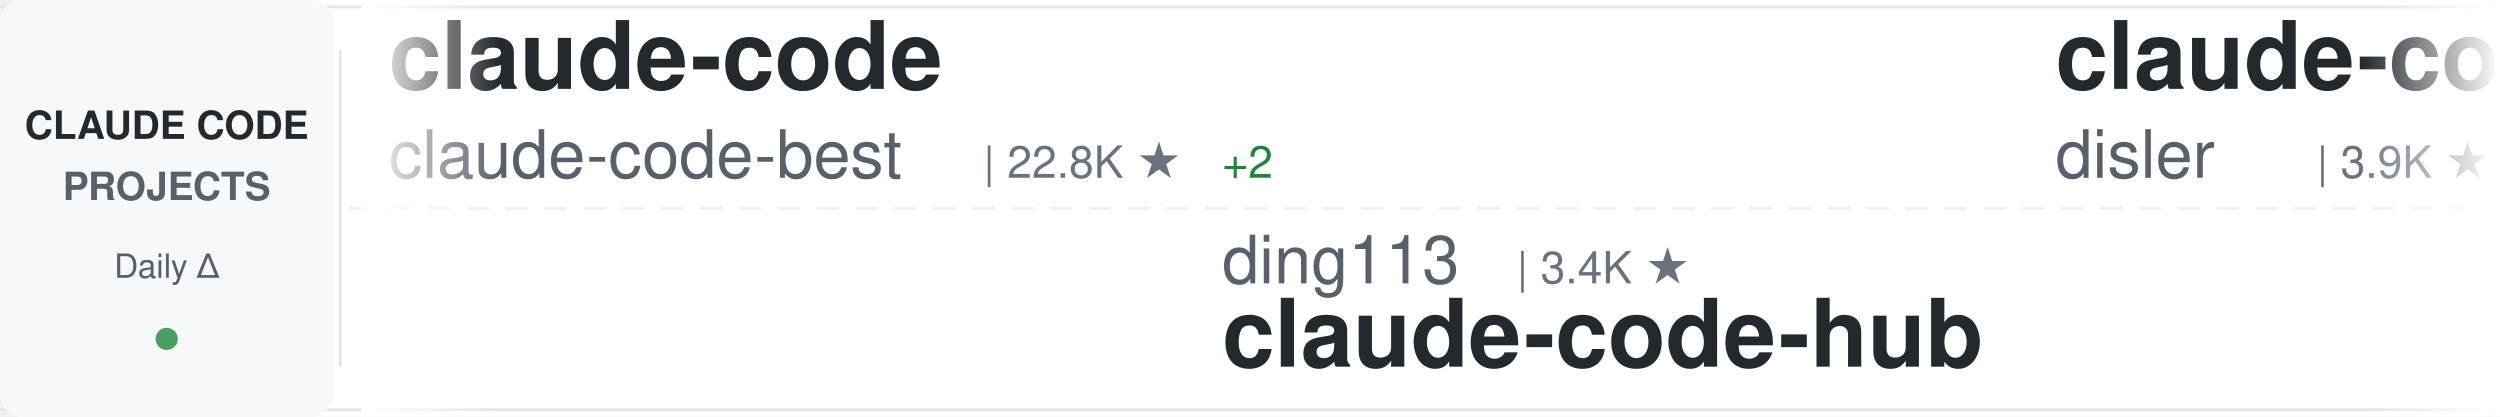
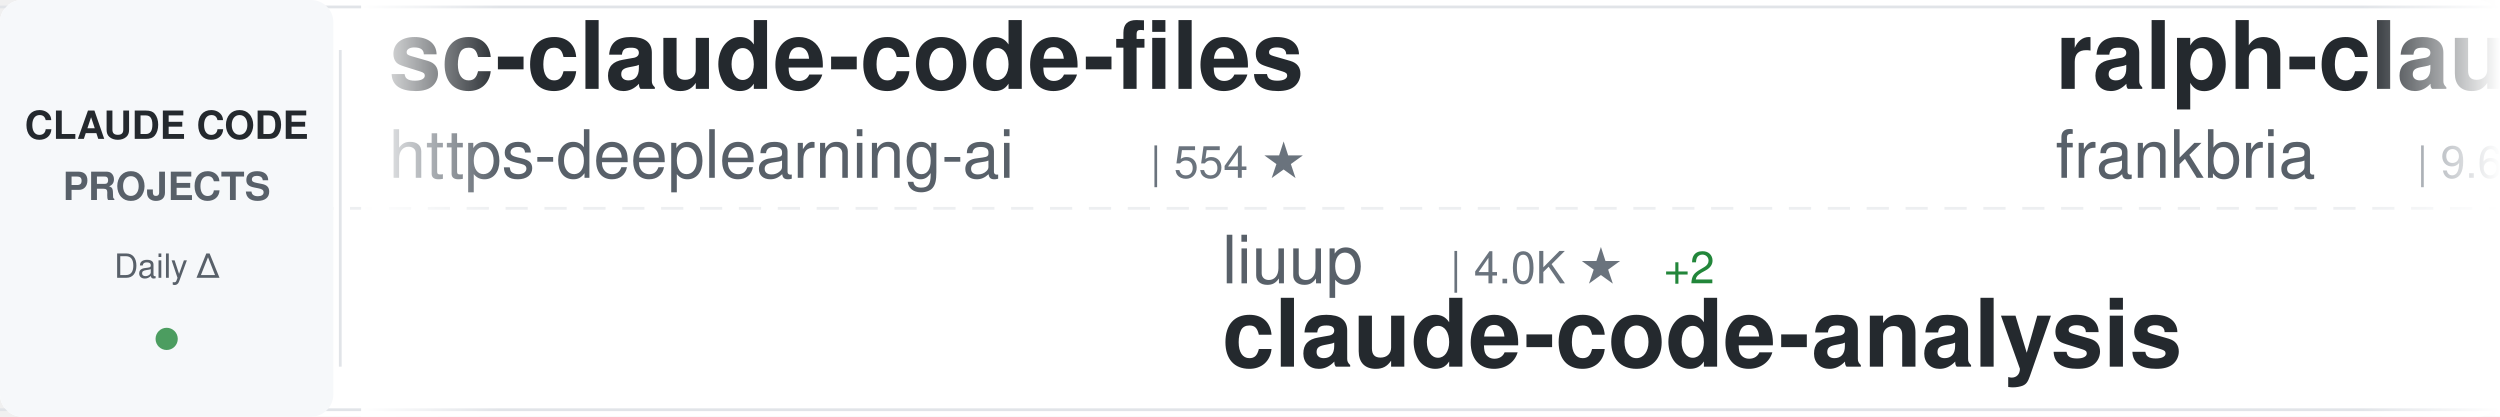
<svg xmlns="http://www.w3.org/2000/svg" width="900" height="150">
  <defs>
    <linearGradient id="awesomeLeftFade" x1="0%" y1="0%" x2="100%" y2="0%">
      <stop offset="0%" style="stop-color:#ffffff;stop-opacity:1" />
      <stop offset="100%" style="stop-color:#ffffff;stop-opacity:0" />
    </linearGradient>
    <linearGradient id="awesomeRightFade" x1="0%" y1="0%" x2="100%" y2="0%">
      <stop offset="0%" style="stop-color:#ffffff;stop-opacity:0" />
      <stop offset="100%" style="stop-color:#ffffff;stop-opacity:1" />
    </linearGradient>
  </defs>
  <rect width="900" height="150" fill="#ffffff" rx="8" />
  <rect x="0" y="2" width="900" height="1" fill="#e1e4e8" />
  <rect x="0" y="147" width="900" height="1" fill="#e1e4e8" />
  <line x1="0" y1="75" x2="900" y2="75" stroke="#e1e4e8" stroke-width="1" stroke-dasharray="8 6" opacity="0.6" />
  <rect x="0" y="0" width="120" height="150" fill="#f6f8fa" rx="8" />
  <text x="60" y="50" font-family="-apple-system, BlinkMacSystemFont, 'Segoe UI', Helvetica, Arial, sans-serif" font-size="14" font-weight="600" fill="#24292e" text-anchor="middle">CLAUDE CODE</text>
  <text x="60" y="72" font-family="-apple-system, BlinkMacSystemFont, 'Segoe UI', Helvetica, Arial, sans-serif" font-size="14" font-weight="600" fill="#586069" text-anchor="middle">PROJECTS</text>
  <text x="60" y="100" font-family="-apple-system, BlinkMacSystemFont, 'Segoe UI', Helvetica, Arial, sans-serif" font-size="12" font-weight="500" fill="#586069" text-anchor="middle">Daily Δ</text>
  <circle cx="60" cy="122" r="4" fill="#22863a" opacity="0.8" />
  <rect x="122" y="18" width="1" height="114" fill="#e1e4e8" />
  <clipPath id="awesomeTickerClip">
    <rect x="130" y="0" width="770" height="150" />
  </clipPath>
  <g clip-path="url(#awesomeTickerClip)">
    <g id="awesomeTickerItems">
      <animateTransform attributeName="transform" attributeType="XML" type="translate" from="0 0" to="-3000 0" dur="54s" repeatCount="indefinite" />
      <g transform="translate(0, 0)">
-         <text x="140" y="32" font-family="-apple-system, BlinkMacSystemFont, 'Segoe UI', Helvetica, Arial, sans-serif" font-size="34" font-weight="600" fill="#24292e">claude-code</text>
-         <text x="140" y="64" font-family="-apple-system, BlinkMacSystemFont, 'Segoe UI', Helvetica, Arial, sans-serif" font-size="24" font-weight="400" fill="#586069">claude-code-best</text>
-         <text x="354" y="64" font-family="-apple-system, BlinkMacSystemFont, 'Segoe UI', Helvetica, Arial, sans-serif" font-size="16" font-weight="500" fill="#6a737d">| 22.8K ★</text>
-         <text x="440" y="64" font-family="-apple-system, BlinkMacSystemFont, 'Segoe UI', Helvetica, Arial, sans-serif" font-size="16" font-weight="500" fill="#22863a"> +2</text>
+         <text x="140" y="32" font-family="-apple-system, BlinkMacSystemFont, 'Segoe UI', Helvetica, Arial, sans-serif" font-size="34" font-weight="600" fill="#24292e">sc-claude-code-files</text>
+         <text x="140" y="64" font-family="-apple-system, BlinkMacSystemFont, 'Segoe UI', Helvetica, Arial, sans-serif" font-size="24" font-weight="400" fill="#586069">https-deeplearning-ai</text>
+         <text x="414" y="64" font-family="-apple-system, BlinkMacSystemFont, 'Segoe UI', Helvetica, Arial, sans-serif" font-size="16" font-weight="500" fill="#6a737d">| 554 ★</text>
      </g>
      <g transform="translate(300, 0)">
-         <text x="140" y="102" font-family="-apple-system, BlinkMacSystemFont, 'Segoe UI', Helvetica, Arial, sans-serif" font-size="24" font-weight="400" fill="#586069">ding113</text>
-         <text x="246" y="102" font-family="-apple-system, BlinkMacSystemFont, 'Segoe UI', Helvetica, Arial, sans-serif" font-size="16" font-weight="500" fill="#6a737d">| 3.4K ★</text>
-         <text x="140" y="132" font-family="-apple-system, BlinkMacSystemFont, 'Segoe UI', Helvetica, Arial, sans-serif" font-size="34" font-weight="600" fill="#24292e">claude-code-hub</text>
+         <text x="140" y="102" font-family="-apple-system, BlinkMacSystemFont, 'Segoe UI', Helvetica, Arial, sans-serif" font-size="24" font-weight="400" fill="#586069">liuup</text>
+         <text x="222" y="102" font-family="-apple-system, BlinkMacSystemFont, 'Segoe UI', Helvetica, Arial, sans-serif" font-size="16" font-weight="500" fill="#6a737d">| 4.0K ★</text>
+         <text x="299" y="102" font-family="-apple-system, BlinkMacSystemFont, 'Segoe UI', Helvetica, Arial, sans-serif" font-size="16" font-weight="500" fill="#22863a"> +2</text>
+         <text x="140" y="132" font-family="-apple-system, BlinkMacSystemFont, 'Segoe UI', Helvetica, Arial, sans-serif" font-size="34" font-weight="600" fill="#24292e">claude-code-analysis</text>
      </g>
      <g transform="translate(600, 0)">
-         <text x="140" y="32" font-family="-apple-system, BlinkMacSystemFont, 'Segoe UI', Helvetica, Arial, sans-serif" font-size="34" font-weight="600" fill="#24292e">claude-code-hooks-master...</text>
-         <text x="140" y="64" font-family="-apple-system, BlinkMacSystemFont, 'Segoe UI', Helvetica, Arial, sans-serif" font-size="24" font-weight="400" fill="#586069">disler</text>
-         <text x="234" y="64" font-family="-apple-system, BlinkMacSystemFont, 'Segoe UI', Helvetica, Arial, sans-serif" font-size="16" font-weight="500" fill="#6a737d">| 3.9K ★</text>
-         <text x="311" y="64" font-family="-apple-system, BlinkMacSystemFont, 'Segoe UI', Helvetica, Arial, sans-serif" font-size="16" font-weight="500" fill="#22863a"> +1</text>
+         <text x="140" y="32" font-family="-apple-system, BlinkMacSystemFont, 'Segoe UI', Helvetica, Arial, sans-serif" font-size="34" font-weight="600" fill="#24292e">ralph-claude-code</text>
+         <text x="140" y="64" font-family="-apple-system, BlinkMacSystemFont, 'Segoe UI', Helvetica, Arial, sans-serif" font-size="24" font-weight="400" fill="#586069">frankbria</text>
+         <text x="270" y="64" font-family="-apple-system, BlinkMacSystemFont, 'Segoe UI', Helvetica, Arial, sans-serif" font-size="16" font-weight="500" fill="#6a737d">| 9.6K ★</text>
+         <text x="347" y="64" font-family="-apple-system, BlinkMacSystemFont, 'Segoe UI', Helvetica, Arial, sans-serif" font-size="16" font-weight="500" fill="#22863a"> +1</text>
      </g>
      <g transform="translate(900, 0)">
-         <text x="140" y="102" font-family="-apple-system, BlinkMacSystemFont, 'Segoe UI', Helvetica, Arial, sans-serif" font-size="24" font-weight="400" fill="#586069">asgeirtj</text>
-         <text x="258" y="102" font-family="-apple-system, BlinkMacSystemFont, 'Segoe UI', Helvetica, Arial, sans-serif" font-size="16" font-weight="500" fill="#6a737d">| 68.8K ★</text>
-         <text x="344" y="102" font-family="-apple-system, BlinkMacSystemFont, 'Segoe UI', Helvetica, Arial, sans-serif" font-size="16" font-weight="500" fill="#22863a"> +13</text>
-         <text x="140" y="132" font-family="-apple-system, BlinkMacSystemFont, 'Segoe UI', Helvetica, Arial, sans-serif" font-size="34" font-weight="600" fill="#24292e">system_prompts_leaks</text>
-       </g>
-       <g transform="translate(1200, 0)">
-         <text x="140" y="32" font-family="-apple-system, BlinkMacSystemFont, 'Segoe UI', Helvetica, Arial, sans-serif" font-size="34" font-weight="600" fill="#24292e">ClaudeCodeAgents</text>
-         <text x="140" y="64" font-family="-apple-system, BlinkMacSystemFont, 'Segoe UI', Helvetica, Arial, sans-serif" font-size="24" font-weight="400" fill="#586069">darcyegb</text>
-         <text x="258" y="64" font-family="-apple-system, BlinkMacSystemFont, 'Segoe UI', Helvetica, Arial, sans-serif" font-size="16" font-weight="500" fill="#6a737d">| 771 ★</text>
-       </g>
-       <g transform="translate(1500, 0)">
        <text x="140" y="102" font-family="-apple-system, BlinkMacSystemFont, 'Segoe UI', Helvetica, Arial, sans-serif" font-size="24" font-weight="400" fill="#586069">ccplugins</text>
        <text x="270" y="102" font-family="-apple-system, BlinkMacSystemFont, 'Segoe UI', Helvetica, Arial, sans-serif" font-size="16" font-weight="500" fill="#6a737d">| 964 ★</text>
        <text x="140" y="132" font-family="-apple-system, BlinkMacSystemFont, 'Segoe UI', Helvetica, Arial, sans-serif" font-size="34" font-weight="600" fill="#24292e">awesome-claude-code-plug...</text>
      </g>
+       <g transform="translate(1200, 0)">
+         <text x="140" y="32" font-family="-apple-system, BlinkMacSystemFont, 'Segoe UI', Helvetica, Arial, sans-serif" font-size="34" font-weight="600" fill="#24292e">everything-claude-code-z...</text>
+         <text x="140" y="64" font-family="-apple-system, BlinkMacSystemFont, 'Segoe UI', Helvetica, Arial, sans-serif" font-size="24" font-weight="400" fill="#586069">xu-xiang</text>
+         <text x="258" y="64" font-family="-apple-system, BlinkMacSystemFont, 'Segoe UI', Helvetica, Arial, sans-serif" font-size="16" font-weight="500" fill="#6a737d">| 2.0K ★</text>
+       </g>
+       <g transform="translate(1500, 0)">
+         <text x="140" y="102" font-family="-apple-system, BlinkMacSystemFont, 'Segoe UI', Helvetica, Arial, sans-serif" font-size="24" font-weight="400" fill="#586069">KPR111</text>
+         <text x="234" y="102" font-family="-apple-system, BlinkMacSystemFont, 'Segoe UI', Helvetica, Arial, sans-serif" font-size="16" font-weight="500" fill="#6a737d">| 18 ★</text>
+         <text x="140" y="132" font-family="-apple-system, BlinkMacSystemFont, 'Segoe UI', Helvetica, Arial, sans-serif" font-size="34" font-weight="600" fill="#24292e">Claude-Code</text>
+       </g>
      <g transform="translate(1800, 0)">
-         <text x="140" y="32" font-family="-apple-system, BlinkMacSystemFont, 'Segoe UI', Helvetica, Arial, sans-serif" font-size="34" font-weight="600" fill="#24292e">skills</text>
-         <text x="140" y="64" font-family="-apple-system, BlinkMacSystemFont, 'Segoe UI', Helvetica, Arial, sans-serif" font-size="24" font-weight="400" fill="#586069">anthropics</text>
-         <text x="282" y="64" font-family="-apple-system, BlinkMacSystemFont, 'Segoe UI', Helvetica, Arial, sans-serif" font-size="16" font-weight="500" fill="#6a737d">| 179.4K ★</text>
-         <text x="377" y="64" font-family="-apple-system, BlinkMacSystemFont, 'Segoe UI', Helvetica, Arial, sans-serif" font-size="16" font-weight="500" fill="#22863a"> +20</text>
+         <text x="140" y="32" font-family="-apple-system, BlinkMacSystemFont, 'Segoe UI', Helvetica, Arial, sans-serif" font-size="34" font-weight="600" fill="#24292e">claude-code-from-source</text>
+         <text x="140" y="64" font-family="-apple-system, BlinkMacSystemFont, 'Segoe UI', Helvetica, Arial, sans-serif" font-size="24" font-weight="400" fill="#586069">alejandrobalderas</text>
+         <text x="366" y="64" font-family="-apple-system, BlinkMacSystemFont, 'Segoe UI', Helvetica, Arial, sans-serif" font-size="16" font-weight="500" fill="#6a737d">| 3.0K ★</text>
      </g>
      <g transform="translate(2100, 0)">
-         <text x="140" y="102" font-family="-apple-system, BlinkMacSystemFont, 'Segoe UI', Helvetica, Arial, sans-serif" font-size="24" font-weight="400" fill="#586069">jarmuine</text>
-         <text x="258" y="102" font-family="-apple-system, BlinkMacSystemFont, 'Segoe UI', Helvetica, Arial, sans-serif" font-size="16" font-weight="500" fill="#6a737d">| 2.3K ★</text>
-         <text x="335" y="102" font-family="-apple-system, BlinkMacSystemFont, 'Segoe UI', Helvetica, Arial, sans-serif" font-size="16" font-weight="500" fill="#22863a"> +1</text>
-         <text x="140" y="132" font-family="-apple-system, BlinkMacSystemFont, 'Segoe UI', Helvetica, Arial, sans-serif" font-size="34" font-weight="600" fill="#24292e">claude-code</text>
+         <text x="140" y="102" font-family="-apple-system, BlinkMacSystemFont, 'Segoe UI', Helvetica, Arial, sans-serif" font-size="24" font-weight="400" fill="#586069">musistudio</text>
+         <text x="282" y="102" font-family="-apple-system, BlinkMacSystemFont, 'Segoe UI', Helvetica, Arial, sans-serif" font-size="16" font-weight="500" fill="#6a737d">| 37.5K ★</text>
+         <text x="368" y="102" font-family="-apple-system, BlinkMacSystemFont, 'Segoe UI', Helvetica, Arial, sans-serif" font-size="16" font-weight="500" fill="#22863a"> +2</text>
+         <text x="140" y="132" font-family="-apple-system, BlinkMacSystemFont, 'Segoe UI', Helvetica, Arial, sans-serif" font-size="34" font-weight="600" fill="#24292e">claude-code-router</text>
      </g>
      <g transform="translate(2400, 0)">
-         <text x="140" y="32" font-family="-apple-system, BlinkMacSystemFont, 'Segoe UI', Helvetica, Arial, sans-serif" font-size="34" font-weight="600" fill="#24292e">claude-code-base-action</text>
-         <text x="140" y="64" font-family="-apple-system, BlinkMacSystemFont, 'Segoe UI', Helvetica, Arial, sans-serif" font-size="24" font-weight="400" fill="#586069">anthropics</text>
-         <text x="282" y="64" font-family="-apple-system, BlinkMacSystemFont, 'Segoe UI', Helvetica, Arial, sans-serif" font-size="16" font-weight="500" fill="#6a737d">| 994 ★</text>
+         <text x="140" y="32" font-family="-apple-system, BlinkMacSystemFont, 'Segoe UI', Helvetica, Arial, sans-serif" font-size="34" font-weight="600" fill="#24292e">ClaudeCode</text>
+         <text x="140" y="64" font-family="-apple-system, BlinkMacSystemFont, 'Segoe UI', Helvetica, Arial, sans-serif" font-size="24" font-weight="400" fill="#586069">guanshan</text>
+         <text x="258" y="64" font-family="-apple-system, BlinkMacSystemFont, 'Segoe UI', Helvetica, Arial, sans-serif" font-size="16" font-weight="500" fill="#6a737d">| 60 ★</text>
      </g>
      <g transform="translate(2700, 0)">
-         <text x="140" y="102" font-family="-apple-system, BlinkMacSystemFont, 'Segoe UI', Helvetica, Arial, sans-serif" font-size="24" font-weight="400" fill="#586069">pengchengneo</text>
-         <text x="306" y="102" font-family="-apple-system, BlinkMacSystemFont, 'Segoe UI', Helvetica, Arial, sans-serif" font-size="16" font-weight="500" fill="#6a737d">| 1.8K ★</text>
-         <text x="140" y="132" font-family="-apple-system, BlinkMacSystemFont, 'Segoe UI', Helvetica, Arial, sans-serif" font-size="34" font-weight="600" fill="#24292e">Claude-Code</text>
+         <text x="140" y="102" font-family="-apple-system, BlinkMacSystemFont, 'Segoe UI', Helvetica, Arial, sans-serif" font-size="24" font-weight="400" fill="#586069">Windy3f3f3f3f</text>
+         <text x="318" y="102" font-family="-apple-system, BlinkMacSystemFont, 'Segoe UI', Helvetica, Arial, sans-serif" font-size="16" font-weight="500" fill="#6a737d">| 2.7K ★</text>
+         <text x="395" y="102" font-family="-apple-system, BlinkMacSystemFont, 'Segoe UI', Helvetica, Arial, sans-serif" font-size="16" font-weight="500" fill="#22863a"> +1</text>
+         <text x="140" y="132" font-family="-apple-system, BlinkMacSystemFont, 'Segoe UI', Helvetica, Arial, sans-serif" font-size="34" font-weight="600" fill="#24292e">claude-code-from-scratch</text>
      </g>
      <g transform="translate(3000, 0)">
-         <text x="140" y="32" font-family="-apple-system, BlinkMacSystemFont, 'Segoe UI', Helvetica, Arial, sans-serif" font-size="34" font-weight="600" fill="#24292e">claude-code</text>
-         <text x="140" y="64" font-family="-apple-system, BlinkMacSystemFont, 'Segoe UI', Helvetica, Arial, sans-serif" font-size="24" font-weight="400" fill="#586069">claude-code-best</text>
-         <text x="354" y="64" font-family="-apple-system, BlinkMacSystemFont, 'Segoe UI', Helvetica, Arial, sans-serif" font-size="16" font-weight="500" fill="#6a737d">| 22.8K ★</text>
-         <text x="440" y="64" font-family="-apple-system, BlinkMacSystemFont, 'Segoe UI', Helvetica, Arial, sans-serif" font-size="16" font-weight="500" fill="#22863a"> +2</text>
+         <text x="140" y="32" font-family="-apple-system, BlinkMacSystemFont, 'Segoe UI', Helvetica, Arial, sans-serif" font-size="34" font-weight="600" fill="#24292e">sc-claude-code-files</text>
+         <text x="140" y="64" font-family="-apple-system, BlinkMacSystemFont, 'Segoe UI', Helvetica, Arial, sans-serif" font-size="24" font-weight="400" fill="#586069">https-deeplearning-ai</text>
+         <text x="414" y="64" font-family="-apple-system, BlinkMacSystemFont, 'Segoe UI', Helvetica, Arial, sans-serif" font-size="16" font-weight="500" fill="#6a737d">| 554 ★</text>
      </g>
      <g transform="translate(3300, 0)">
-         <text x="140" y="102" font-family="-apple-system, BlinkMacSystemFont, 'Segoe UI', Helvetica, Arial, sans-serif" font-size="24" font-weight="400" fill="#586069">ding113</text>
-         <text x="246" y="102" font-family="-apple-system, BlinkMacSystemFont, 'Segoe UI', Helvetica, Arial, sans-serif" font-size="16" font-weight="500" fill="#6a737d">| 3.4K ★</text>
-         <text x="140" y="132" font-family="-apple-system, BlinkMacSystemFont, 'Segoe UI', Helvetica, Arial, sans-serif" font-size="34" font-weight="600" fill="#24292e">claude-code-hub</text>
+         <text x="140" y="102" font-family="-apple-system, BlinkMacSystemFont, 'Segoe UI', Helvetica, Arial, sans-serif" font-size="24" font-weight="400" fill="#586069">liuup</text>
+         <text x="222" y="102" font-family="-apple-system, BlinkMacSystemFont, 'Segoe UI', Helvetica, Arial, sans-serif" font-size="16" font-weight="500" fill="#6a737d">| 4.0K ★</text>
+         <text x="299" y="102" font-family="-apple-system, BlinkMacSystemFont, 'Segoe UI', Helvetica, Arial, sans-serif" font-size="16" font-weight="500" fill="#22863a"> +2</text>
+         <text x="140" y="132" font-family="-apple-system, BlinkMacSystemFont, 'Segoe UI', Helvetica, Arial, sans-serif" font-size="34" font-weight="600" fill="#24292e">claude-code-analysis</text>
      </g>
      <g transform="translate(3600, 0)">
-         <text x="140" y="32" font-family="-apple-system, BlinkMacSystemFont, 'Segoe UI', Helvetica, Arial, sans-serif" font-size="34" font-weight="600" fill="#24292e">claude-code-hooks-master...</text>
-         <text x="140" y="64" font-family="-apple-system, BlinkMacSystemFont, 'Segoe UI', Helvetica, Arial, sans-serif" font-size="24" font-weight="400" fill="#586069">disler</text>
-         <text x="234" y="64" font-family="-apple-system, BlinkMacSystemFont, 'Segoe UI', Helvetica, Arial, sans-serif" font-size="16" font-weight="500" fill="#6a737d">| 3.9K ★</text>
-         <text x="311" y="64" font-family="-apple-system, BlinkMacSystemFont, 'Segoe UI', Helvetica, Arial, sans-serif" font-size="16" font-weight="500" fill="#22863a"> +1</text>
+         <text x="140" y="32" font-family="-apple-system, BlinkMacSystemFont, 'Segoe UI', Helvetica, Arial, sans-serif" font-size="34" font-weight="600" fill="#24292e">ralph-claude-code</text>
+         <text x="140" y="64" font-family="-apple-system, BlinkMacSystemFont, 'Segoe UI', Helvetica, Arial, sans-serif" font-size="24" font-weight="400" fill="#586069">frankbria</text>
+         <text x="270" y="64" font-family="-apple-system, BlinkMacSystemFont, 'Segoe UI', Helvetica, Arial, sans-serif" font-size="16" font-weight="500" fill="#6a737d">| 9.6K ★</text>
+         <text x="347" y="64" font-family="-apple-system, BlinkMacSystemFont, 'Segoe UI', Helvetica, Arial, sans-serif" font-size="16" font-weight="500" fill="#22863a"> +1</text>
      </g>
      <g transform="translate(3900, 0)">
-         <text x="140" y="102" font-family="-apple-system, BlinkMacSystemFont, 'Segoe UI', Helvetica, Arial, sans-serif" font-size="24" font-weight="400" fill="#586069">asgeirtj</text>
-         <text x="258" y="102" font-family="-apple-system, BlinkMacSystemFont, 'Segoe UI', Helvetica, Arial, sans-serif" font-size="16" font-weight="500" fill="#6a737d">| 68.8K ★</text>
-         <text x="344" y="102" font-family="-apple-system, BlinkMacSystemFont, 'Segoe UI', Helvetica, Arial, sans-serif" font-size="16" font-weight="500" fill="#22863a"> +13</text>
-         <text x="140" y="132" font-family="-apple-system, BlinkMacSystemFont, 'Segoe UI', Helvetica, Arial, sans-serif" font-size="34" font-weight="600" fill="#24292e">system_prompts_leaks</text>
+         <text x="140" y="102" font-family="-apple-system, BlinkMacSystemFont, 'Segoe UI', Helvetica, Arial, sans-serif" font-size="24" font-weight="400" fill="#586069">ccplugins</text>
+         <text x="270" y="102" font-family="-apple-system, BlinkMacSystemFont, 'Segoe UI', Helvetica, Arial, sans-serif" font-size="16" font-weight="500" fill="#6a737d">| 964 ★</text>
+         <text x="140" y="132" font-family="-apple-system, BlinkMacSystemFont, 'Segoe UI', Helvetica, Arial, sans-serif" font-size="34" font-weight="600" fill="#24292e">awesome-claude-code-plug...</text>
      </g>
    </g>
  </g>
  <rect x="130" y="0" width="50" height="150" fill="url(#awesomeLeftFade)" />
  <rect x="850" y="0" width="50" height="150" fill="url(#awesomeRightFade)" />
</svg>
